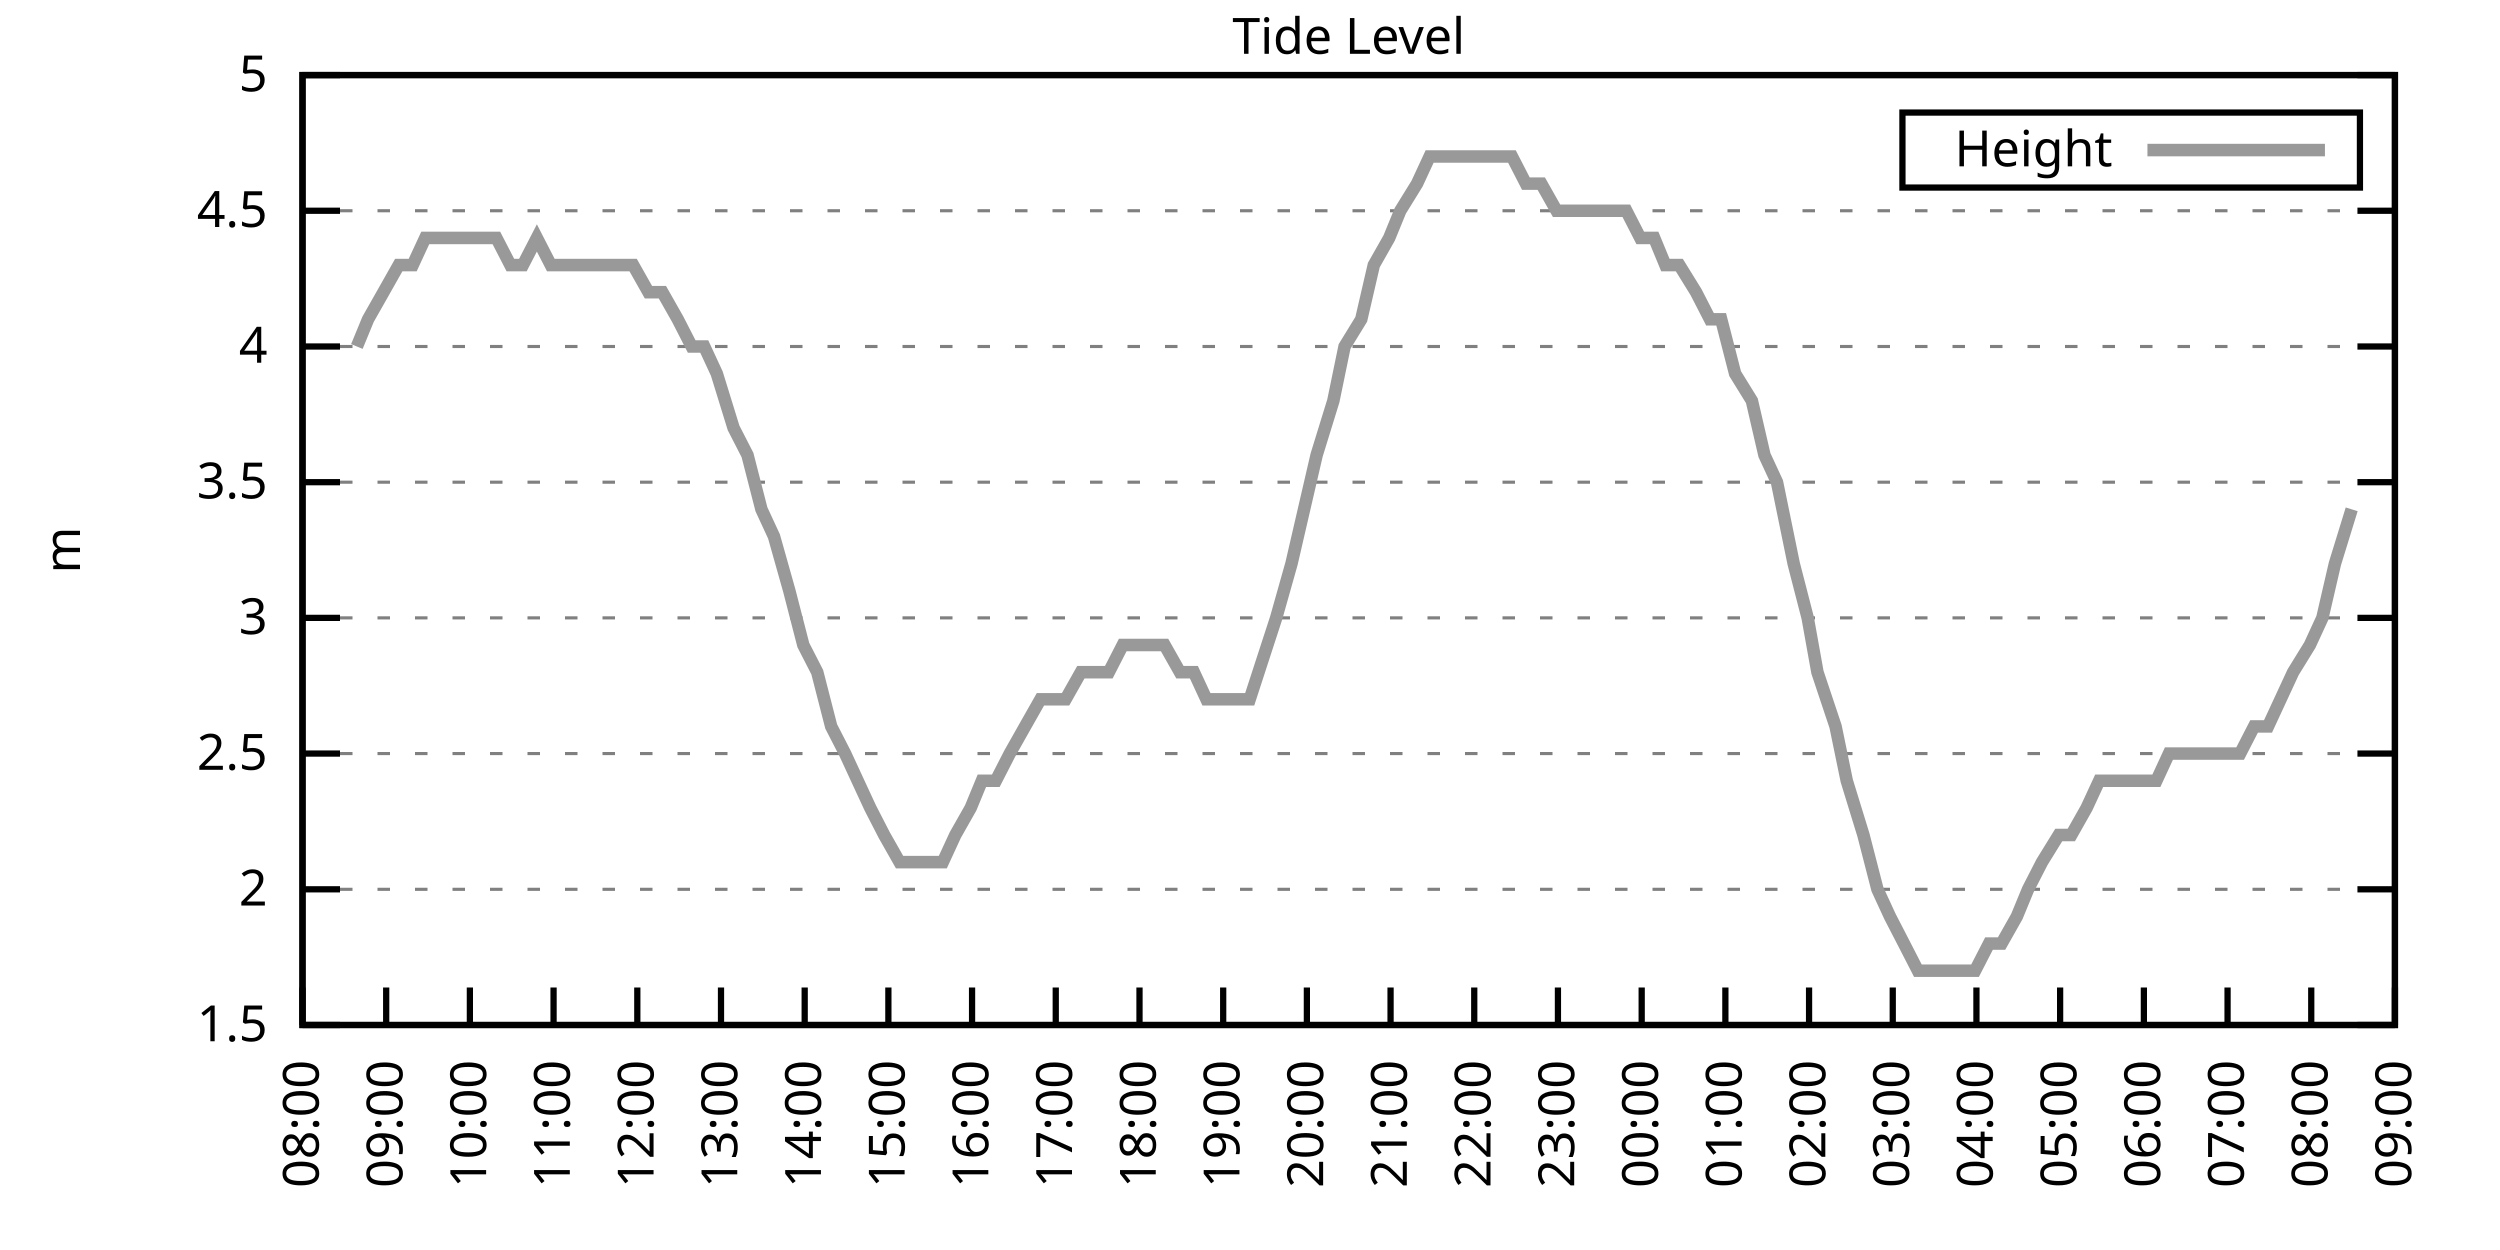
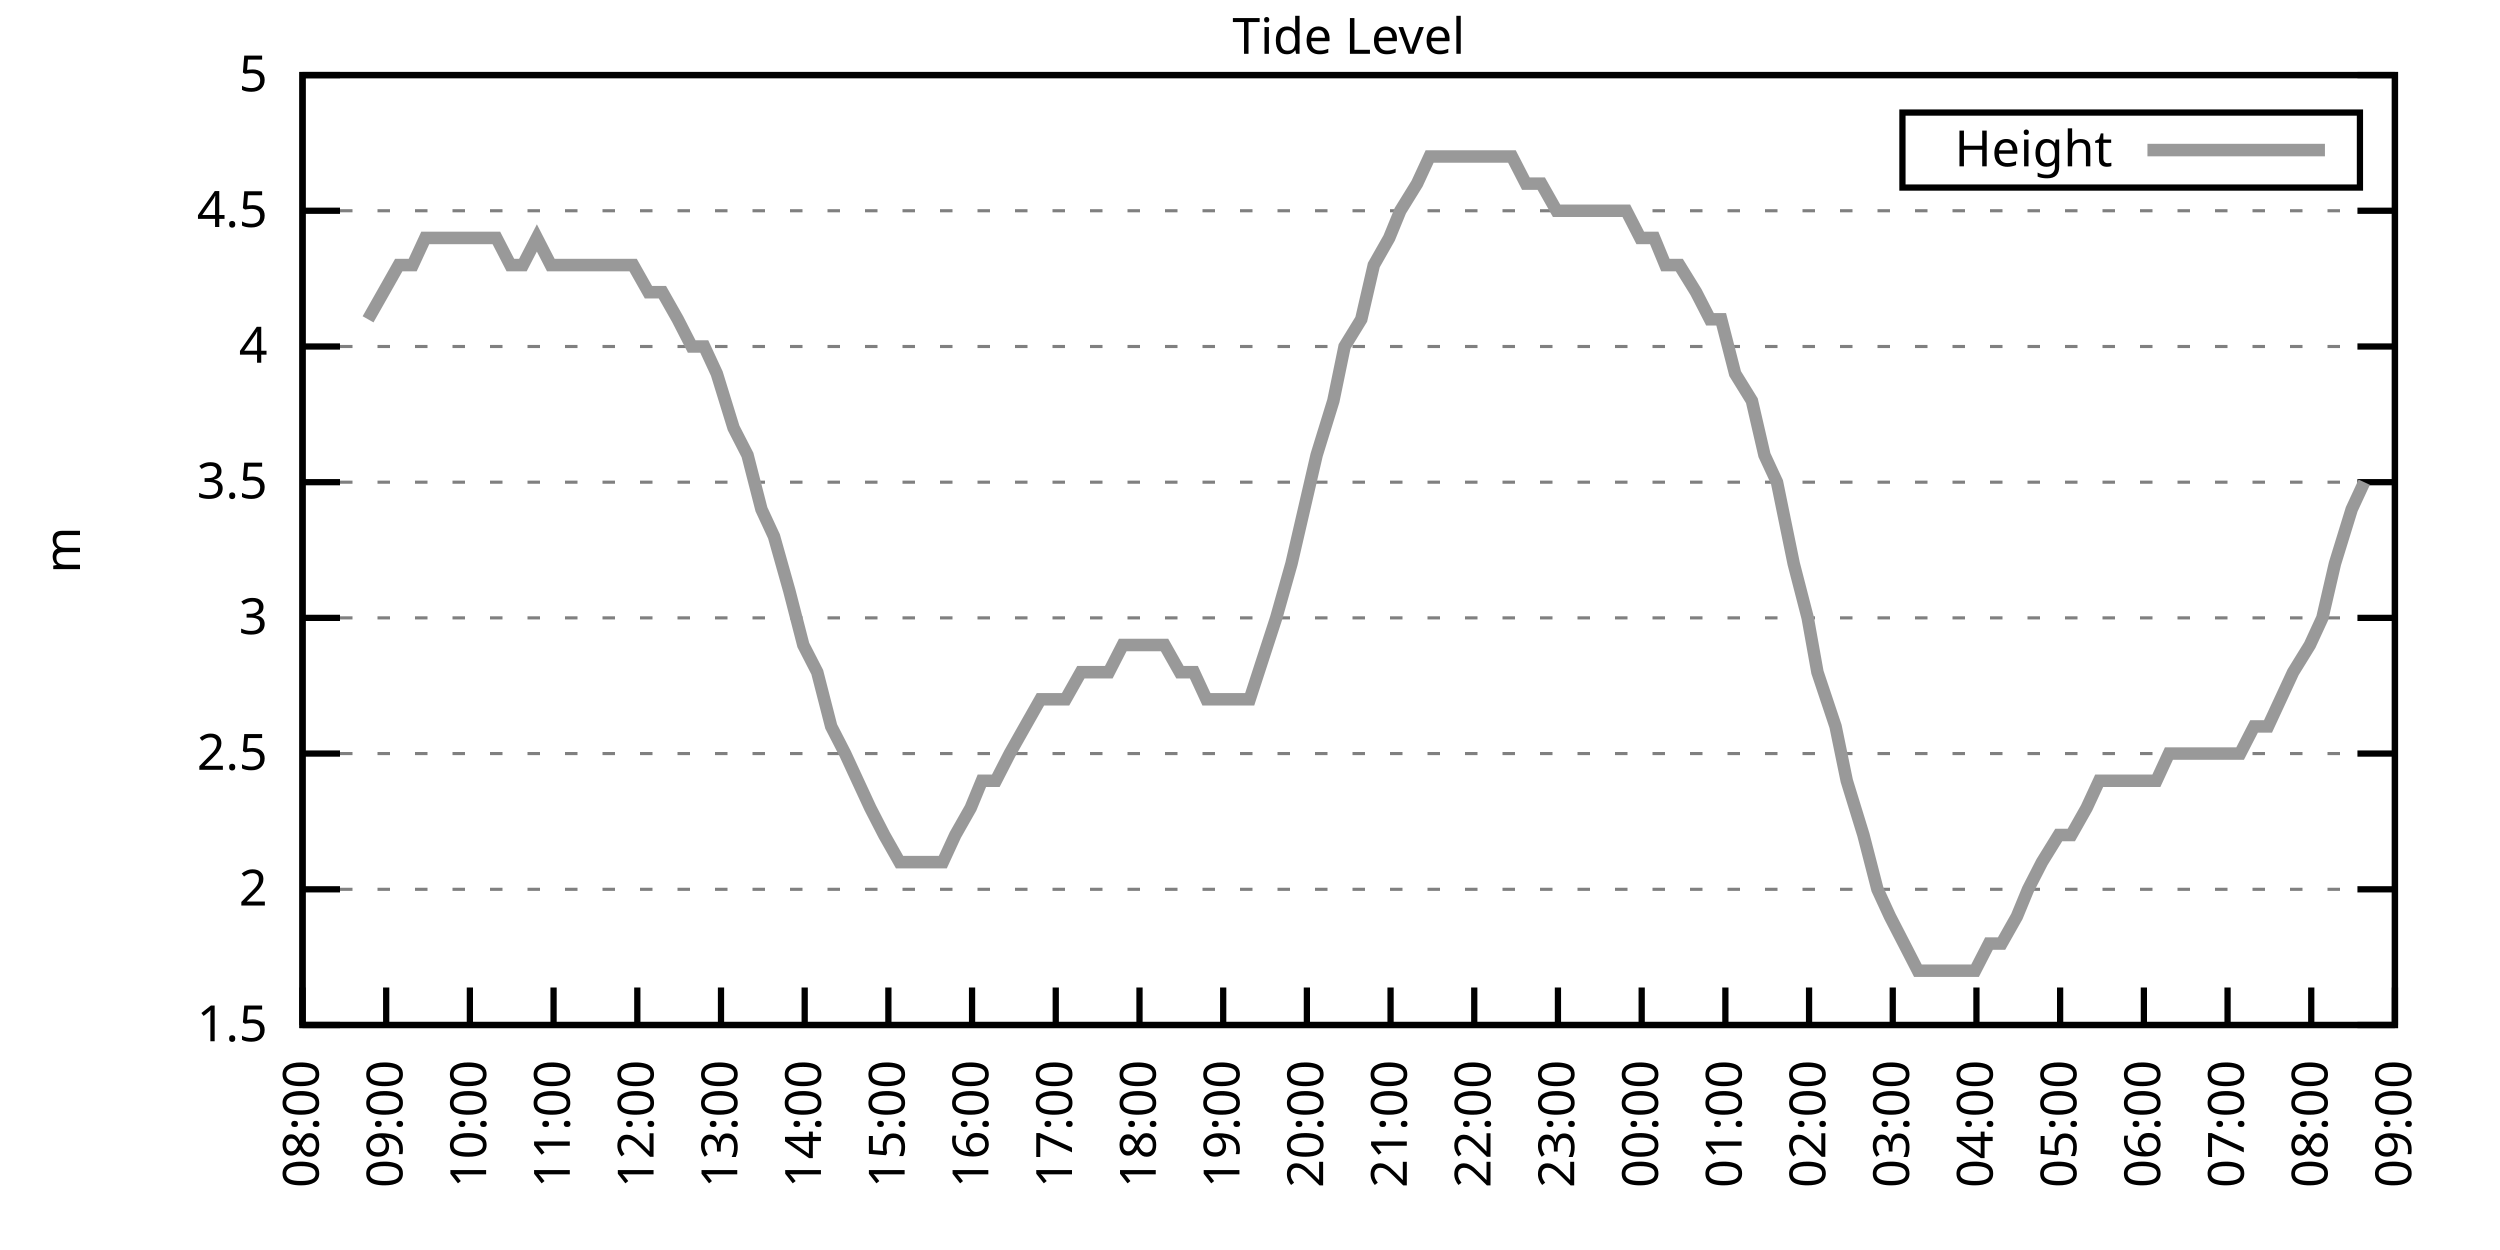
<svg xmlns="http://www.w3.org/2000/svg" xmlns:xlink="http://www.w3.org/1999/xlink" width="400" height="200" viewBox="0 0 400 200">
  <g id="gnuplot_canvas">
    <rect x="0" y="0" width="400" height="200" fill="none" />
    <defs>
      <circle id="gpDot" r="0.5" stroke-width="0.5" stroke="currentColor" />
      <path id="gpPt0" stroke-width="0.333" stroke="currentColor" d="M-1,0 h2 M0,-1 v2" />
      <path id="gpPt1" stroke-width="0.333" stroke="currentColor" d="M-1,-1 L1,1 M1,-1 L-1,1" />
      <path id="gpPt2" stroke-width="0.333" stroke="currentColor" d="M-1,0 L1,0 M0,-1 L0,1 M-1,-1 L1,1 M-1,1 L1,-1" />
      <rect id="gpPt3" stroke-width="0.333" stroke="currentColor" x="-1" y="-1" width="2" height="2" />
      <rect id="gpPt4" stroke-width="0.333" stroke="currentColor" fill="currentColor" x="-1" y="-1" width="2" height="2" />
      <circle id="gpPt5" stroke-width="0.333" stroke="currentColor" cx="0" cy="0" r="1" />
      <use xlink:href="#gpPt5" id="gpPt6" fill="currentColor" stroke="none" />
      <path id="gpPt7" stroke-width="0.333" stroke="currentColor" d="M0,-1.33 L-1.33,0.67 L1.33,0.67 z" />
      <use xlink:href="#gpPt7" id="gpPt8" fill="currentColor" stroke="none" />
      <use xlink:href="#gpPt7" id="gpPt9" stroke="currentColor" transform="rotate(180)" />
      <use xlink:href="#gpPt9" id="gpPt10" fill="currentColor" stroke="none" />
      <use xlink:href="#gpPt3" id="gpPt11" stroke="currentColor" transform="rotate(45)" />
      <use xlink:href="#gpPt11" id="gpPt12" fill="currentColor" stroke="none" />
      <path id="gpPt13" stroke-width="0.333" stroke="currentColor" d="M0,1.330 L1.265,0.411 L0.782,-1.067 L-0.782,-1.076 L-1.265,0.411 z" />
      <use xlink:href="#gpPt13" id="gpPt14" fill="currentColor" stroke="none" />
      <filter id="textbox" filterUnits="objectBoundingBox" x="0" y="0" height="1" width="1">
        <feFlood flood-color="white" flood-opacity="1" result="bgnd" />
        <feComposite in="SourceGraphic" in2="bgnd" operator="atop" />
      </filter>
      <filter id="greybox" filterUnits="objectBoundingBox" x="0" y="0" height="1" width="1">
        <feFlood flood-color="lightgrey" flood-opacity="1" result="grey" />
        <feComposite in="SourceGraphic" in2="grey" operator="atop" />
      </filter>
    </defs>
    <g fill="none" color="white" stroke="currentColor" stroke-width="1.00" stroke-linecap="butt" stroke-linejoin="miter">
</g>
    <g fill="none" color="black" stroke="currentColor" stroke-width="1.00" stroke-linecap="butt" stroke-linejoin="miter">
      <g stroke="none" shape-rendering="crispEdges">
        <polygon fill="rgb(255, 255, 255)" points="48.40,164.00 383.18,164.00 383.18,12.02 48.40,12.02 " />
      </g>
    </g>
    <g fill="none" color="black" stroke="currentColor" stroke-width="1.00" stroke-linecap="butt" stroke-linejoin="miter">
</g>
    <g fill="none" color="black" stroke="black" stroke-width="0.50" stroke-linecap="butt" stroke-linejoin="miter">
</g>
    <g fill="none" color="gray" stroke="currentColor" stroke-width="0.50" stroke-linecap="butt" stroke-linejoin="miter">
      <path stroke="gray" stroke-dasharray="2,4" class="gridline" d="M48.40,164.00 L383.19,164.00  " />
    </g>
    <g fill="none" color="gray" stroke="gray" stroke-width="1.00" stroke-linecap="butt" stroke-linejoin="miter">
</g>
    <g fill="none" color="black" stroke="currentColor" stroke-width="1.00" stroke-linecap="butt" stroke-linejoin="miter">
      <path stroke="black" d="M48.40,164.00 L54.40,164.00 M383.19,164.00 L377.19,164.00  " />
      <g transform="translate(42.80,166.60)" stroke="none" fill="black" font-family="Sans" font-size="8.00" text-anchor="end">
        <text>
          <tspan font-family="Sans"> 1.5</tspan>
        </text>
      </g>
    </g>
    <g fill="none" color="black" stroke="currentColor" stroke-width="1.00" stroke-linecap="butt" stroke-linejoin="miter">
</g>
    <g fill="none" color="black" stroke="black" stroke-width="0.50" stroke-linecap="butt" stroke-linejoin="miter">
</g>
    <g fill="none" color="gray" stroke="currentColor" stroke-width="0.50" stroke-linecap="butt" stroke-linejoin="miter">
      <path stroke="gray" stroke-dasharray="2,4" class="gridline" d="M48.40,142.29 L383.19,142.29  " />
    </g>
    <g fill="none" color="gray" stroke="gray" stroke-width="1.00" stroke-linecap="butt" stroke-linejoin="miter">
</g>
    <g fill="none" color="black" stroke="currentColor" stroke-width="1.00" stroke-linecap="butt" stroke-linejoin="miter">
      <path stroke="black" d="M48.40,142.29 L54.40,142.29 M383.19,142.29 L377.19,142.29  " />
      <g transform="translate(42.80,144.89)" stroke="none" fill="black" font-family="Sans" font-size="8.00" text-anchor="end">
        <text>
          <tspan font-family="Sans"> 2</tspan>
        </text>
      </g>
    </g>
    <g fill="none" color="black" stroke="currentColor" stroke-width="1.00" stroke-linecap="butt" stroke-linejoin="miter">
</g>
    <g fill="none" color="black" stroke="black" stroke-width="0.50" stroke-linecap="butt" stroke-linejoin="miter">
</g>
    <g fill="none" color="gray" stroke="currentColor" stroke-width="0.50" stroke-linecap="butt" stroke-linejoin="miter">
      <path stroke="gray" stroke-dasharray="2,4" class="gridline" d="M48.40,120.57 L383.19,120.57  " />
    </g>
    <g fill="none" color="gray" stroke="gray" stroke-width="1.00" stroke-linecap="butt" stroke-linejoin="miter">
</g>
    <g fill="none" color="black" stroke="currentColor" stroke-width="1.00" stroke-linecap="butt" stroke-linejoin="miter">
      <path stroke="black" d="M48.40,120.57 L54.40,120.57 M383.19,120.57 L377.19,120.57  " />
      <g transform="translate(42.80,123.17)" stroke="none" fill="black" font-family="Sans" font-size="8.00" text-anchor="end">
        <text>
          <tspan font-family="Sans"> 2.5</tspan>
        </text>
      </g>
    </g>
    <g fill="none" color="black" stroke="currentColor" stroke-width="1.00" stroke-linecap="butt" stroke-linejoin="miter">
</g>
    <g fill="none" color="black" stroke="black" stroke-width="0.50" stroke-linecap="butt" stroke-linejoin="miter">
</g>
    <g fill="none" color="gray" stroke="currentColor" stroke-width="0.50" stroke-linecap="butt" stroke-linejoin="miter">
      <path stroke="gray" stroke-dasharray="2,4" class="gridline" d="M48.40,98.86 L383.19,98.86  " />
    </g>
    <g fill="none" color="gray" stroke="gray" stroke-width="1.00" stroke-linecap="butt" stroke-linejoin="miter">
</g>
    <g fill="none" color="black" stroke="currentColor" stroke-width="1.00" stroke-linecap="butt" stroke-linejoin="miter">
      <path stroke="black" d="M48.40,98.86 L54.40,98.86 M383.19,98.86 L377.19,98.86  " />
      <g transform="translate(42.80,101.46)" stroke="none" fill="black" font-family="Sans" font-size="8.00" text-anchor="end">
        <text>
          <tspan font-family="Sans"> 3</tspan>
        </text>
      </g>
    </g>
    <g fill="none" color="black" stroke="currentColor" stroke-width="1.00" stroke-linecap="butt" stroke-linejoin="miter">
</g>
    <g fill="none" color="black" stroke="black" stroke-width="0.50" stroke-linecap="butt" stroke-linejoin="miter">
</g>
    <g fill="none" color="gray" stroke="currentColor" stroke-width="0.50" stroke-linecap="butt" stroke-linejoin="miter">
      <path stroke="gray" stroke-dasharray="2,4" class="gridline" d="M48.40,77.15 L383.19,77.15  " />
    </g>
    <g fill="none" color="gray" stroke="gray" stroke-width="1.00" stroke-linecap="butt" stroke-linejoin="miter">
</g>
    <g fill="none" color="black" stroke="currentColor" stroke-width="1.00" stroke-linecap="butt" stroke-linejoin="miter">
      <path stroke="black" d="M48.40,77.15 L54.40,77.15 M383.19,77.15 L377.19,77.15  " />
      <g transform="translate(42.80,79.75)" stroke="none" fill="black" font-family="Sans" font-size="8.00" text-anchor="end">
        <text>
          <tspan font-family="Sans"> 3.5</tspan>
        </text>
      </g>
    </g>
    <g fill="none" color="black" stroke="currentColor" stroke-width="1.00" stroke-linecap="butt" stroke-linejoin="miter">
</g>
    <g fill="none" color="black" stroke="black" stroke-width="0.50" stroke-linecap="butt" stroke-linejoin="miter">
</g>
    <g fill="none" color="gray" stroke="currentColor" stroke-width="0.50" stroke-linecap="butt" stroke-linejoin="miter">
      <path stroke="gray" stroke-dasharray="2,4" class="gridline" d="M48.40,55.44 L383.19,55.44  " />
    </g>
    <g fill="none" color="gray" stroke="gray" stroke-width="1.00" stroke-linecap="butt" stroke-linejoin="miter">
</g>
    <g fill="none" color="black" stroke="currentColor" stroke-width="1.00" stroke-linecap="butt" stroke-linejoin="miter">
      <path stroke="black" d="M48.40,55.44 L54.40,55.44 M383.19,55.44 L377.19,55.44  " />
      <g transform="translate(42.80,58.04)" stroke="none" fill="black" font-family="Sans" font-size="8.00" text-anchor="end">
        <text>
          <tspan font-family="Sans"> 4</tspan>
        </text>
      </g>
    </g>
    <g fill="none" color="black" stroke="currentColor" stroke-width="1.00" stroke-linecap="butt" stroke-linejoin="miter">
</g>
    <g fill="none" color="black" stroke="black" stroke-width="0.50" stroke-linecap="butt" stroke-linejoin="miter">
</g>
    <g fill="none" color="gray" stroke="currentColor" stroke-width="0.50" stroke-linecap="butt" stroke-linejoin="miter">
      <path stroke="gray" stroke-dasharray="2,4" class="gridline" d="M48.40,33.72 L383.19,33.72  " />
    </g>
    <g fill="none" color="gray" stroke="gray" stroke-width="1.00" stroke-linecap="butt" stroke-linejoin="miter">
</g>
    <g fill="none" color="black" stroke="currentColor" stroke-width="1.00" stroke-linecap="butt" stroke-linejoin="miter">
      <path stroke="black" d="M48.40,33.72 L54.40,33.72 M383.19,33.72 L377.19,33.72  " />
      <g transform="translate(42.80,36.32)" stroke="none" fill="black" font-family="Sans" font-size="8.00" text-anchor="end">
        <text>
          <tspan font-family="Sans"> 4.5</tspan>
        </text>
      </g>
    </g>
    <g fill="none" color="black" stroke="currentColor" stroke-width="1.00" stroke-linecap="butt" stroke-linejoin="miter">
</g>
    <g fill="none" color="black" stroke="black" stroke-width="0.50" stroke-linecap="butt" stroke-linejoin="miter">
</g>
    <g fill="none" color="gray" stroke="currentColor" stroke-width="0.50" stroke-linecap="butt" stroke-linejoin="miter">
      <path stroke="gray" stroke-dasharray="2,4" class="gridline" d="M48.40,12.01 L383.19,12.01  " />
    </g>
    <g fill="none" color="gray" stroke="gray" stroke-width="1.00" stroke-linecap="butt" stroke-linejoin="miter">
</g>
    <g fill="none" color="black" stroke="currentColor" stroke-width="1.00" stroke-linecap="butt" stroke-linejoin="miter">
      <path stroke="black" d="M48.40,12.01 L54.40,12.01 M383.19,12.01 L377.19,12.01  " />
      <g transform="translate(42.80,14.61)" stroke="none" fill="black" font-family="Sans" font-size="8.00" text-anchor="end">
        <text>
          <tspan font-family="Sans"> 5</tspan>
        </text>
      </g>
    </g>
    <g fill="none" color="black" stroke="currentColor" stroke-width="1.00" stroke-linecap="butt" stroke-linejoin="miter">
      <path stroke="black" d="M48.40,164.00 L48.40,158.00  " />
      <g transform="translate(51.00,169.60) rotate(270.00)" stroke="none" fill="black" font-family="Sans" font-size="8.00" text-anchor="end">
        <text>
          <tspan font-family="Sans">08:00</tspan>
        </text>
      </g>
    </g>
    <g fill="none" color="black" stroke="currentColor" stroke-width="1.00" stroke-linecap="butt" stroke-linejoin="miter">
      <path stroke="black" d="M61.79,164.00 L61.79,158.00  " />
      <g transform="translate(64.39,169.60) rotate(270.00)" stroke="none" fill="black" font-family="Sans" font-size="8.00" text-anchor="end">
        <text>
          <tspan font-family="Sans">09:00</tspan>
        </text>
      </g>
    </g>
    <g fill="none" color="black" stroke="currentColor" stroke-width="1.00" stroke-linecap="butt" stroke-linejoin="miter">
      <path stroke="black" d="M75.18,164.00 L75.18,158.00  " />
      <g transform="translate(77.78,169.60) rotate(270.00)" stroke="none" fill="black" font-family="Sans" font-size="8.00" text-anchor="end">
        <text>
          <tspan font-family="Sans">10:00</tspan>
        </text>
      </g>
    </g>
    <g fill="none" color="black" stroke="currentColor" stroke-width="1.00" stroke-linecap="butt" stroke-linejoin="miter">
      <path stroke="black" d="M88.57,164.00 L88.57,158.00  " />
      <g transform="translate(91.17,169.60) rotate(270.00)" stroke="none" fill="black" font-family="Sans" font-size="8.00" text-anchor="end">
        <text>
          <tspan font-family="Sans">11:00</tspan>
        </text>
      </g>
    </g>
    <g fill="none" color="black" stroke="currentColor" stroke-width="1.00" stroke-linecap="butt" stroke-linejoin="miter">
      <path stroke="black" d="M101.97,164.00 L101.97,158.00  " />
      <g transform="translate(104.57,169.60) rotate(270.00)" stroke="none" fill="black" font-family="Sans" font-size="8.00" text-anchor="end">
        <text>
          <tspan font-family="Sans">12:00</tspan>
        </text>
      </g>
    </g>
    <g fill="none" color="black" stroke="currentColor" stroke-width="1.00" stroke-linecap="butt" stroke-linejoin="miter">
      <path stroke="black" d="M115.36,164.00 L115.36,158.00  " />
      <g transform="translate(117.96,169.60) rotate(270.00)" stroke="none" fill="black" font-family="Sans" font-size="8.00" text-anchor="end">
        <text>
          <tspan font-family="Sans">13:00</tspan>
        </text>
      </g>
    </g>
    <g fill="none" color="black" stroke="currentColor" stroke-width="1.00" stroke-linecap="butt" stroke-linejoin="miter">
      <path stroke="black" d="M128.75,164.00 L128.75,158.00  " />
      <g transform="translate(131.35,169.60) rotate(270.00)" stroke="none" fill="black" font-family="Sans" font-size="8.00" text-anchor="end">
        <text>
          <tspan font-family="Sans">14:00</tspan>
        </text>
      </g>
    </g>
    <g fill="none" color="black" stroke="currentColor" stroke-width="1.00" stroke-linecap="butt" stroke-linejoin="miter">
      <path stroke="black" d="M142.14,164.00 L142.14,158.00  " />
      <g transform="translate(144.74,169.60) rotate(270.00)" stroke="none" fill="black" font-family="Sans" font-size="8.00" text-anchor="end">
        <text>
          <tspan font-family="Sans">15:00</tspan>
        </text>
      </g>
    </g>
    <g fill="none" color="black" stroke="currentColor" stroke-width="1.00" stroke-linecap="butt" stroke-linejoin="miter">
      <path stroke="black" d="M155.53,164.00 L155.53,158.00  " />
      <g transform="translate(158.13,169.60) rotate(270.00)" stroke="none" fill="black" font-family="Sans" font-size="8.00" text-anchor="end">
        <text>
          <tspan font-family="Sans">16:00</tspan>
        </text>
      </g>
    </g>
    <g fill="none" color="black" stroke="currentColor" stroke-width="1.00" stroke-linecap="butt" stroke-linejoin="miter">
      <path stroke="black" d="M168.92,164.00 L168.92,158.00  " />
      <g transform="translate(171.52,169.60) rotate(270.00)" stroke="none" fill="black" font-family="Sans" font-size="8.00" text-anchor="end">
        <text>
          <tspan font-family="Sans">17:00</tspan>
        </text>
      </g>
    </g>
    <g fill="none" color="black" stroke="currentColor" stroke-width="1.00" stroke-linecap="butt" stroke-linejoin="miter">
      <path stroke="black" d="M182.32,164.00 L182.32,158.00  " />
      <g transform="translate(184.92,169.60) rotate(270.00)" stroke="none" fill="black" font-family="Sans" font-size="8.00" text-anchor="end">
        <text>
          <tspan font-family="Sans">18:00</tspan>
        </text>
      </g>
    </g>
    <g fill="none" color="black" stroke="currentColor" stroke-width="1.00" stroke-linecap="butt" stroke-linejoin="miter">
      <path stroke="black" d="M195.71,164.00 L195.71,158.00  " />
      <g transform="translate(198.31,169.60) rotate(270.00)" stroke="none" fill="black" font-family="Sans" font-size="8.00" text-anchor="end">
        <text>
          <tspan font-family="Sans">19:00</tspan>
        </text>
      </g>
    </g>
    <g fill="none" color="black" stroke="currentColor" stroke-width="1.00" stroke-linecap="butt" stroke-linejoin="miter">
      <path stroke="black" d="M209.10,164.00 L209.10,158.00  " />
      <g transform="translate(211.70,169.60) rotate(270.00)" stroke="none" fill="black" font-family="Sans" font-size="8.00" text-anchor="end">
        <text>
          <tspan font-family="Sans">20:00</tspan>
        </text>
      </g>
    </g>
    <g fill="none" color="black" stroke="currentColor" stroke-width="1.00" stroke-linecap="butt" stroke-linejoin="miter">
      <path stroke="black" d="M222.49,164.00 L222.49,158.00  " />
      <g transform="translate(225.09,169.60) rotate(270.00)" stroke="none" fill="black" font-family="Sans" font-size="8.00" text-anchor="end">
        <text>
          <tspan font-family="Sans">21:00</tspan>
        </text>
      </g>
    </g>
    <g fill="none" color="black" stroke="currentColor" stroke-width="1.00" stroke-linecap="butt" stroke-linejoin="miter">
      <path stroke="black" d="M235.88,164.00 L235.88,158.00  " />
      <g transform="translate(238.48,169.60) rotate(270.00)" stroke="none" fill="black" font-family="Sans" font-size="8.00" text-anchor="end">
        <text>
          <tspan font-family="Sans">22:00</tspan>
        </text>
      </g>
    </g>
    <g fill="none" color="black" stroke="currentColor" stroke-width="1.00" stroke-linecap="butt" stroke-linejoin="miter">
      <path stroke="black" d="M249.27,164.00 L249.27,158.00  " />
      <g transform="translate(251.87,169.60) rotate(270.00)" stroke="none" fill="black" font-family="Sans" font-size="8.00" text-anchor="end">
        <text>
          <tspan font-family="Sans">23:00</tspan>
        </text>
      </g>
    </g>
    <g fill="none" color="black" stroke="currentColor" stroke-width="1.00" stroke-linecap="butt" stroke-linejoin="miter">
      <path stroke="black" d="M262.67,164.00 L262.67,158.00  " />
      <g transform="translate(265.27,169.60) rotate(270.00)" stroke="none" fill="black" font-family="Sans" font-size="8.00" text-anchor="end">
        <text>
          <tspan font-family="Sans">00:00</tspan>
        </text>
      </g>
    </g>
    <g fill="none" color="black" stroke="currentColor" stroke-width="1.00" stroke-linecap="butt" stroke-linejoin="miter">
      <path stroke="black" d="M276.06,164.00 L276.06,158.00  " />
      <g transform="translate(278.66,169.60) rotate(270.00)" stroke="none" fill="black" font-family="Sans" font-size="8.00" text-anchor="end">
        <text>
          <tspan font-family="Sans">01:00</tspan>
        </text>
      </g>
    </g>
    <g fill="none" color="black" stroke="currentColor" stroke-width="1.00" stroke-linecap="butt" stroke-linejoin="miter">
      <path stroke="black" d="M289.45,164.00 L289.45,158.00  " />
      <g transform="translate(292.05,169.60) rotate(270.00)" stroke="none" fill="black" font-family="Sans" font-size="8.00" text-anchor="end">
        <text>
          <tspan font-family="Sans">02:00</tspan>
        </text>
      </g>
    </g>
    <g fill="none" color="black" stroke="currentColor" stroke-width="1.00" stroke-linecap="butt" stroke-linejoin="miter">
      <path stroke="black" d="M302.84,164.00 L302.84,158.00  " />
      <g transform="translate(305.44,169.60) rotate(270.00)" stroke="none" fill="black" font-family="Sans" font-size="8.00" text-anchor="end">
        <text>
          <tspan font-family="Sans">03:00</tspan>
        </text>
      </g>
    </g>
    <g fill="none" color="black" stroke="currentColor" stroke-width="1.00" stroke-linecap="butt" stroke-linejoin="miter">
      <path stroke="black" d="M316.23,164.00 L316.23,158.00  " />
      <g transform="translate(318.83,169.60) rotate(270.00)" stroke="none" fill="black" font-family="Sans" font-size="8.00" text-anchor="end">
        <text>
          <tspan font-family="Sans">04:00</tspan>
        </text>
      </g>
    </g>
    <g fill="none" color="black" stroke="currentColor" stroke-width="1.00" stroke-linecap="butt" stroke-linejoin="miter">
      <path stroke="black" d="M329.62,164.00 L329.62,158.00  " />
      <g transform="translate(332.22,169.60) rotate(270.00)" stroke="none" fill="black" font-family="Sans" font-size="8.00" text-anchor="end">
        <text>
          <tspan font-family="Sans">05:00</tspan>
        </text>
      </g>
    </g>
    <g fill="none" color="black" stroke="currentColor" stroke-width="1.00" stroke-linecap="butt" stroke-linejoin="miter">
      <path stroke="black" d="M343.02,164.00 L343.02,158.00  " />
      <g transform="translate(345.62,169.60) rotate(270.00)" stroke="none" fill="black" font-family="Sans" font-size="8.00" text-anchor="end">
        <text>
          <tspan font-family="Sans">06:00</tspan>
        </text>
      </g>
    </g>
    <g fill="none" color="black" stroke="currentColor" stroke-width="1.00" stroke-linecap="butt" stroke-linejoin="miter">
      <path stroke="black" d="M356.41,164.00 L356.41,158.00  " />
      <g transform="translate(359.01,169.60) rotate(270.00)" stroke="none" fill="black" font-family="Sans" font-size="8.00" text-anchor="end">
        <text>
          <tspan font-family="Sans">07:00</tspan>
        </text>
      </g>
    </g>
    <g fill="none" color="black" stroke="currentColor" stroke-width="1.00" stroke-linecap="butt" stroke-linejoin="miter">
      <path stroke="black" d="M369.80,164.00 L369.80,158.00  " />
      <g transform="translate(372.40,169.60) rotate(270.00)" stroke="none" fill="black" font-family="Sans" font-size="8.00" text-anchor="end">
        <text>
          <tspan font-family="Sans">08:00</tspan>
        </text>
      </g>
    </g>
    <g fill="none" color="black" stroke="currentColor" stroke-width="1.00" stroke-linecap="butt" stroke-linejoin="miter">
      <path stroke="black" d="M383.19,164.00 L383.19,158.00  " />
      <g transform="translate(385.79,169.60) rotate(270.00)" stroke="none" fill="black" font-family="Sans" font-size="8.00" text-anchor="end">
        <text>
          <tspan font-family="Sans">09:00</tspan>
        </text>
      </g>
    </g>
    <g fill="none" color="black" stroke="currentColor" stroke-width="1.00" stroke-linecap="butt" stroke-linejoin="miter">
</g>
    <g fill="none" color="black" stroke="currentColor" stroke-width="1.00" stroke-linecap="butt" stroke-linejoin="miter">
      <path stroke="black" d="M48.40,12.01 L48.40,164.00 L383.19,164.00 L383.19,12.01 L48.40,12.01 Z  " />
    </g>
    <g fill="none" color="black" stroke="currentColor" stroke-width="1.00" stroke-linecap="butt" stroke-linejoin="miter">
</g>
    <g fill="none" color="black" stroke="currentColor" stroke-width="1.00" stroke-linecap="butt" stroke-linejoin="miter">
      <path stroke="black" d="M304.39,30.01 L304.39,18.01 L377.59,18.01 L377.59,30.01 L304.39,30.01 Z  " />
    </g>
    <g id="Tide_level_plot_1">
      <g fill="none" color="white" stroke="black" stroke-width="2.00" stroke-linecap="butt" stroke-linejoin="miter">
</g>
      <g fill="none" color="black" stroke="currentColor" stroke-width="2.00" stroke-linecap="butt" stroke-linejoin="miter">
        <g transform="translate(337.99,26.61)" stroke="none" fill="black" font-family="Sans" font-size="8.00" text-anchor="end">
          <text>
            <tspan font-family="Sans">Height</tspan>
          </text>
        </g>
      </g>
      <g fill="none" color="black" stroke="currentColor" stroke-width="2.00" stroke-linecap="butt" stroke-linejoin="miter">
-         <path stroke="rgb(153, 153, 153)" d="M343.59,24.01 L371.99,24.01 M57.10,55.44 L58.89,51.09 L61.35,46.75 L63.80,42.41 L66.03,42.41 L68.04,38.07   L70.50,38.07 L72.73,38.07 L74.51,38.07 L77.19,38.07 L79.42,38.07 L81.66,42.41 L83.66,42.41 L85.90,38.07   L88.13,42.41 L90.36,42.41 L92.82,42.41 L94.82,42.41 L97.06,42.41 L99.51,42.41 L101.30,42.41 L103.75,46.75   L105.98,46.75 L108.44,51.09 L110.67,55.44 L112.68,55.44 L114.69,59.78 L117.37,68.46 L119.60,72.81 L121.83,81.49   L123.84,85.83 L126.29,94.52 L128.53,103.20 L130.76,107.55 L132.99,116.23 L135.22,120.57 L137.23,124.92 L139.24,129.26   L141.47,133.60 L143.93,137.94 L146.16,137.94 L148.39,137.94 L150.85,137.94 L152.85,133.60 L155.31,129.26 L157.10,124.92   L159.33,124.92 L161.56,120.57 L164.01,116.23 L166.47,111.89 L168.48,111.89 L170.49,111.89 L172.94,107.55 L175.17,107.55   L177.41,107.55 L179.64,103.20 L181.42,103.20 L184.10,103.20 L186.33,103.20 L188.79,107.55 L191.02,107.55 L193.03,111.89   L195.48,111.89 L197.72,111.89 L199.95,111.89 L204.19,98.86 L206.64,90.18 L208.65,81.49 L210.66,72.81 L213.34,64.12   L215.13,55.44 L217.80,51.09 L219.81,42.41 L222.27,38.07 L224.05,33.72 L226.73,29.38 L228.74,25.04 L230.75,25.04   L233.43,25.04 L235.44,25.04 L237.67,25.04 L239.90,25.04 L241.91,25.04 L244.14,29.38 L246.60,29.38 L249.05,33.72   L251.28,33.72 L253.29,33.72 L255.52,33.72 L257.98,33.72 L260.21,33.72 L262.44,38.07 L264.67,38.07 L266.46,42.41   L268.69,42.41 L271.37,46.75 L273.60,51.09 L275.39,51.09 L277.62,59.78 L280.30,64.12 L282.31,72.81 L284.32,77.15   L286.99,90.18 L289.23,98.86 L290.79,107.55 L293.69,116.23 L295.48,124.92 L298.15,133.60 L300.39,142.29 L302.39,146.63   L304.63,150.97 L306.86,155.31 L309.09,155.31 L311.10,155.31 L313.55,155.31 L316.01,155.31 L318.24,150.97 L320.25,150.97   L322.70,146.63 L324.49,142.29 L326.72,137.94 L329.40,133.60 L331.41,133.60 L333.86,129.26 L335.87,124.92 L337.88,124.92   L340.11,124.92 L342.35,124.92 L345.02,124.92 L347.03,120.57 L349.04,120.57 L351.72,120.57 L353.95,120.57 L356.18,120.57   L358.42,120.57 L360.65,116.23 L362.88,116.23 L364.89,111.89 L366.90,107.55 L369.58,103.20 L371.58,98.86 L373.59,90.18   L376.27,81.49  " />
+         <path stroke="rgb(153, 153, 153)" d="M343.59,24.01 L371.99,24.01 M58.89,51.09 L61.35,46.75 L63.80,42.41 L66.03,42.41 L68.04,38.07 L70.50,38.07   L72.73,38.07 L74.51,38.07 L77.19,38.07 L79.42,38.07 L81.66,42.41 L83.66,42.41 L85.90,38.07 L88.13,42.41   L90.36,42.41 L92.82,42.41 L94.82,42.41 L97.06,42.41 L99.51,42.41 L101.30,42.41 L103.75,46.75 L105.98,46.75   L108.44,51.09 L110.67,55.44 L112.68,55.44 L114.69,59.78 L117.37,68.46 L119.60,72.81 L121.83,81.49 L123.84,85.83   L126.29,94.52 L128.53,103.20 L130.76,107.55 L132.99,116.23 L135.22,120.57 L137.23,124.92 L139.24,129.26 L141.47,133.60   L143.93,137.94 L146.16,137.94 L148.39,137.94 L150.85,137.94 L152.85,133.60 L155.31,129.26 L157.10,124.92 L159.33,124.92   L161.56,120.57 L164.01,116.23 L166.47,111.89 L168.48,111.89 L170.49,111.89 L172.94,107.55 L175.17,107.55 L177.41,107.55   L179.64,103.20 L181.42,103.20 L184.10,103.20 L186.33,103.20 L188.79,107.55 L191.02,107.55 L193.03,111.89 L195.48,111.89   L197.72,111.89 L199.95,111.89 L204.19,98.86 L206.64,90.18 L208.65,81.49 L210.66,72.81 L213.34,64.12 L215.13,55.44   L217.80,51.09 L219.81,42.41 L222.27,38.07 L224.05,33.72 L226.73,29.38 L228.74,25.04 L230.75,25.04 L233.43,25.04   L235.44,25.04 L237.67,25.04 L239.90,25.04 L241.91,25.04 L244.14,29.38 L246.60,29.38 L249.05,33.72 L251.28,33.72   L253.29,33.72 L255.52,33.72 L257.98,33.72 L260.21,33.72 L262.44,38.07 L264.67,38.07 L266.46,42.41 L268.69,42.41   L271.37,46.75 L273.60,51.09 L275.39,51.09 L277.62,59.78 L280.30,64.12 L282.31,72.81 L284.32,77.15 L286.99,90.18   L289.23,98.86 L290.79,107.55 L293.69,116.23 L295.48,124.92 L298.15,133.60 L300.39,142.29 L302.39,146.63 L304.63,150.97   L306.86,155.31 L309.09,155.31 L311.10,155.31 L313.55,155.31 L316.01,155.31 L318.24,150.97 L320.25,150.97 L322.70,146.63   L324.49,142.29 L326.72,137.94 L329.40,133.60 L331.41,133.60 L333.86,129.26 L335.87,124.92 L337.88,124.92 L340.11,124.92   L342.35,124.92 L345.02,124.92 L347.03,120.57 L349.04,120.57 L351.72,120.57 L353.95,120.57 L356.18,120.57 L358.42,120.57   L360.65,116.23 L362.88,116.23 L364.89,111.89 L366.90,107.55 L369.58,103.20 L371.58,98.86 L373.59,90.18 L376.27,81.49   L378.28,77.15  " />
      </g>
    </g>
    <g fill="none" color="black" stroke="currentColor" stroke-width="2.00" stroke-linecap="butt" stroke-linejoin="miter">
</g>
    <g fill="none" color="black" stroke="black" stroke-width="1.00" stroke-linecap="butt" stroke-linejoin="miter">
</g>
    <g fill="none" color="black" stroke="currentColor" stroke-width="1.00" stroke-linecap="butt" stroke-linejoin="miter">
      <path stroke="black" d="M48.40,12.01 L48.40,164.00 L383.19,164.00 L383.19,12.01 L48.40,12.01 Z  " />
      <g transform="translate(12.80,88.01) rotate(270.00)" stroke="none" fill="black" font-family="Sans" font-size="8.00" text-anchor="middle">
        <text>
          <tspan font-family="Sans">m</tspan>
        </text>
      </g>
    </g>
    <g fill="none" color="black" stroke="currentColor" stroke-width="1.00" stroke-linecap="butt" stroke-linejoin="miter">
</g>
    <g fill="none" color="black" stroke="currentColor" stroke-width="1.00" stroke-linecap="butt" stroke-linejoin="miter">
      <g transform="translate(215.79,8.61)" stroke="none" fill="black" font-family="Sans" font-size="8.00" text-anchor="middle">
        <text>
          <tspan font-family="Sans">Tide Level</tspan>
        </text>
      </g>
    </g>
    <g fill="none" color="black" stroke="currentColor" stroke-width="1.00" stroke-linecap="butt" stroke-linejoin="miter">
</g>
  </g>
</svg>
